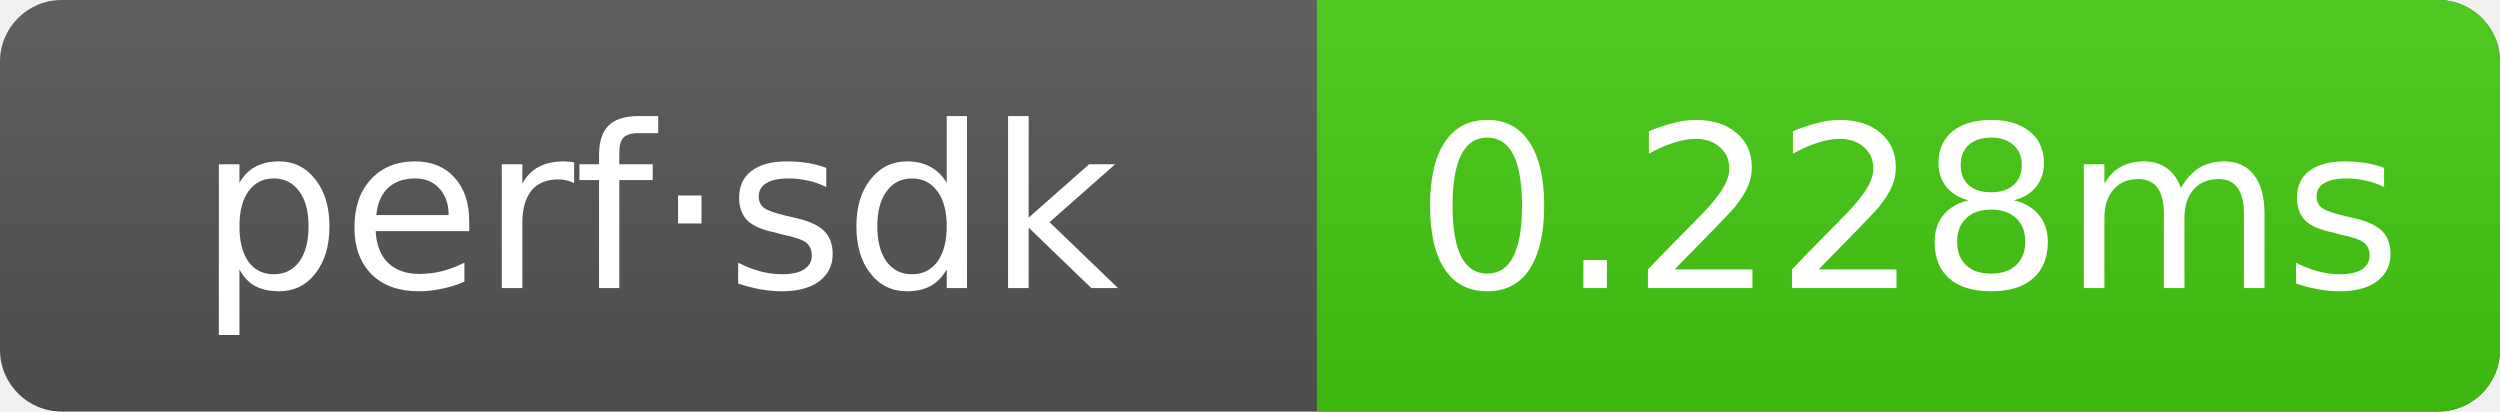
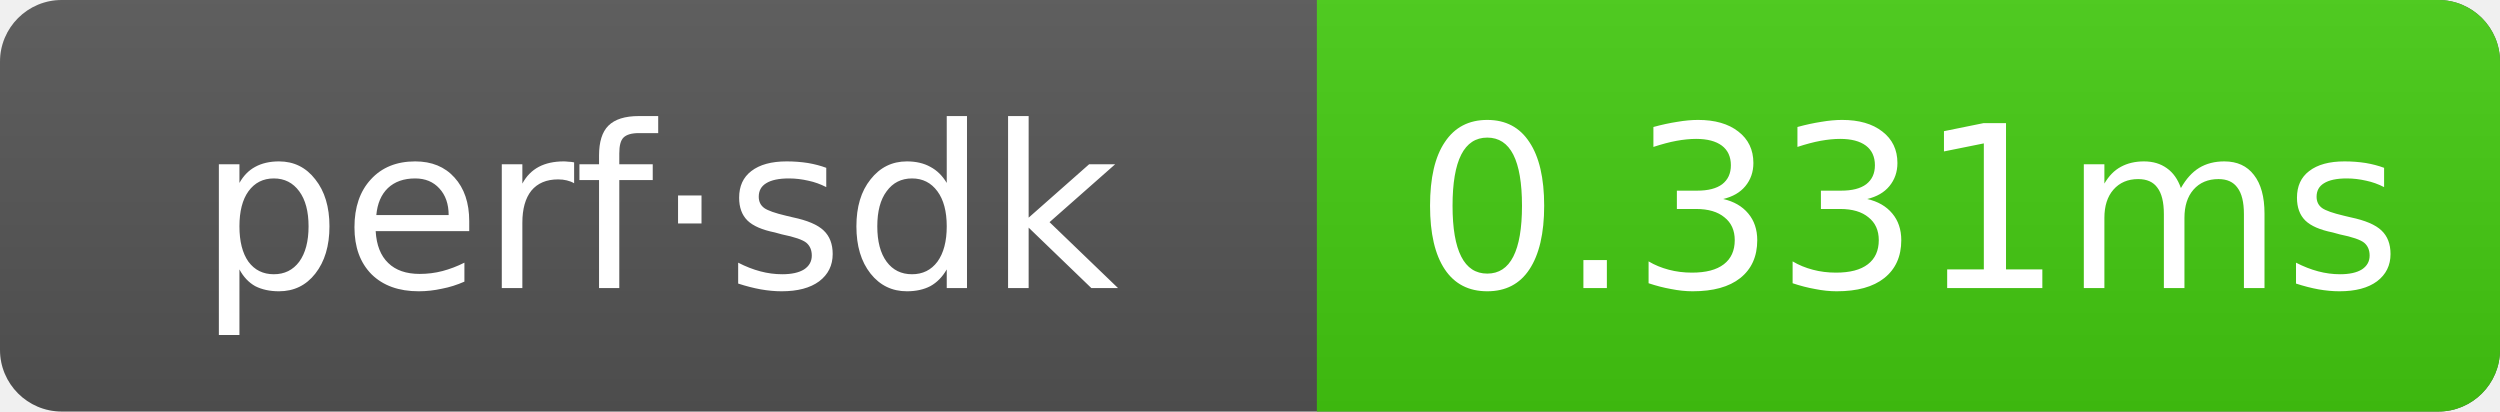
- <svg xmlns="http://www.w3.org/2000/svg" width="121.5" height="20" role="img" aria-label="perf·sdk: 0.228ms">
+ <svg xmlns="http://www.w3.org/2000/svg" width="121.5" height="20" role="img" aria-label="perf·sdk: 0.331ms">
  <linearGradient id="g" x2="0" y2="100%">
    <stop offset="0" stop-color="#bbb" stop-opacity=".1" />
    <stop offset="1" stop-opacity=".1" />
  </linearGradient>
  <clipPath id="r">
    <rect width="121.5" height="20" rx="3" fill="#fff" />
  </clipPath>
  <g clip-path="url(#r)">
    <rect width="121.5" height="20" fill="#555" />
    <rect x="64" width="57.5" height="20" fill="#4c1" />
    <rect width="121.5" height="20" fill="url(#g)" />
  </g>
  <g text-anchor="middle" font-family="Verdana,Geneva,DejaVu Sans,sans-serif" font-size="11" fill="#fff">
    <text x="32" y="14">perf·sdk</text>
-     <text x="92.75" y="14">0.228ms</text>
+     <text x="92.75" y="14">0.331ms</text>
  </g>
</svg>
